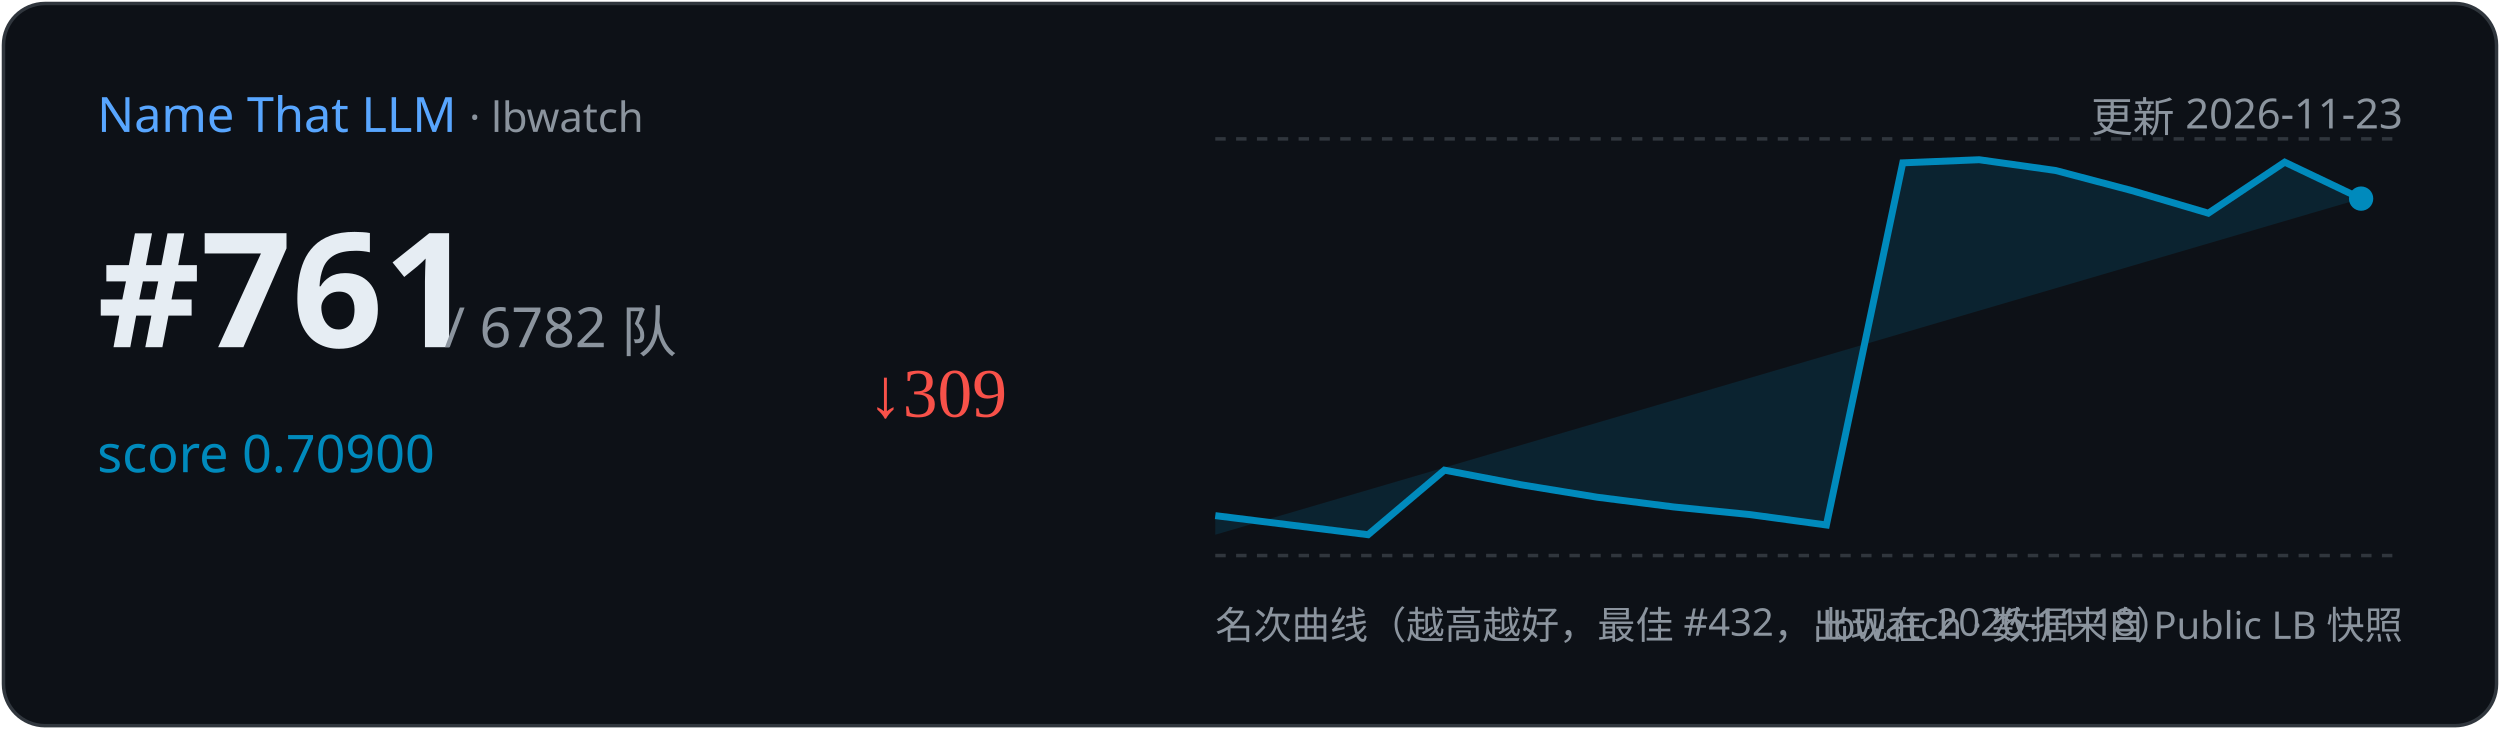
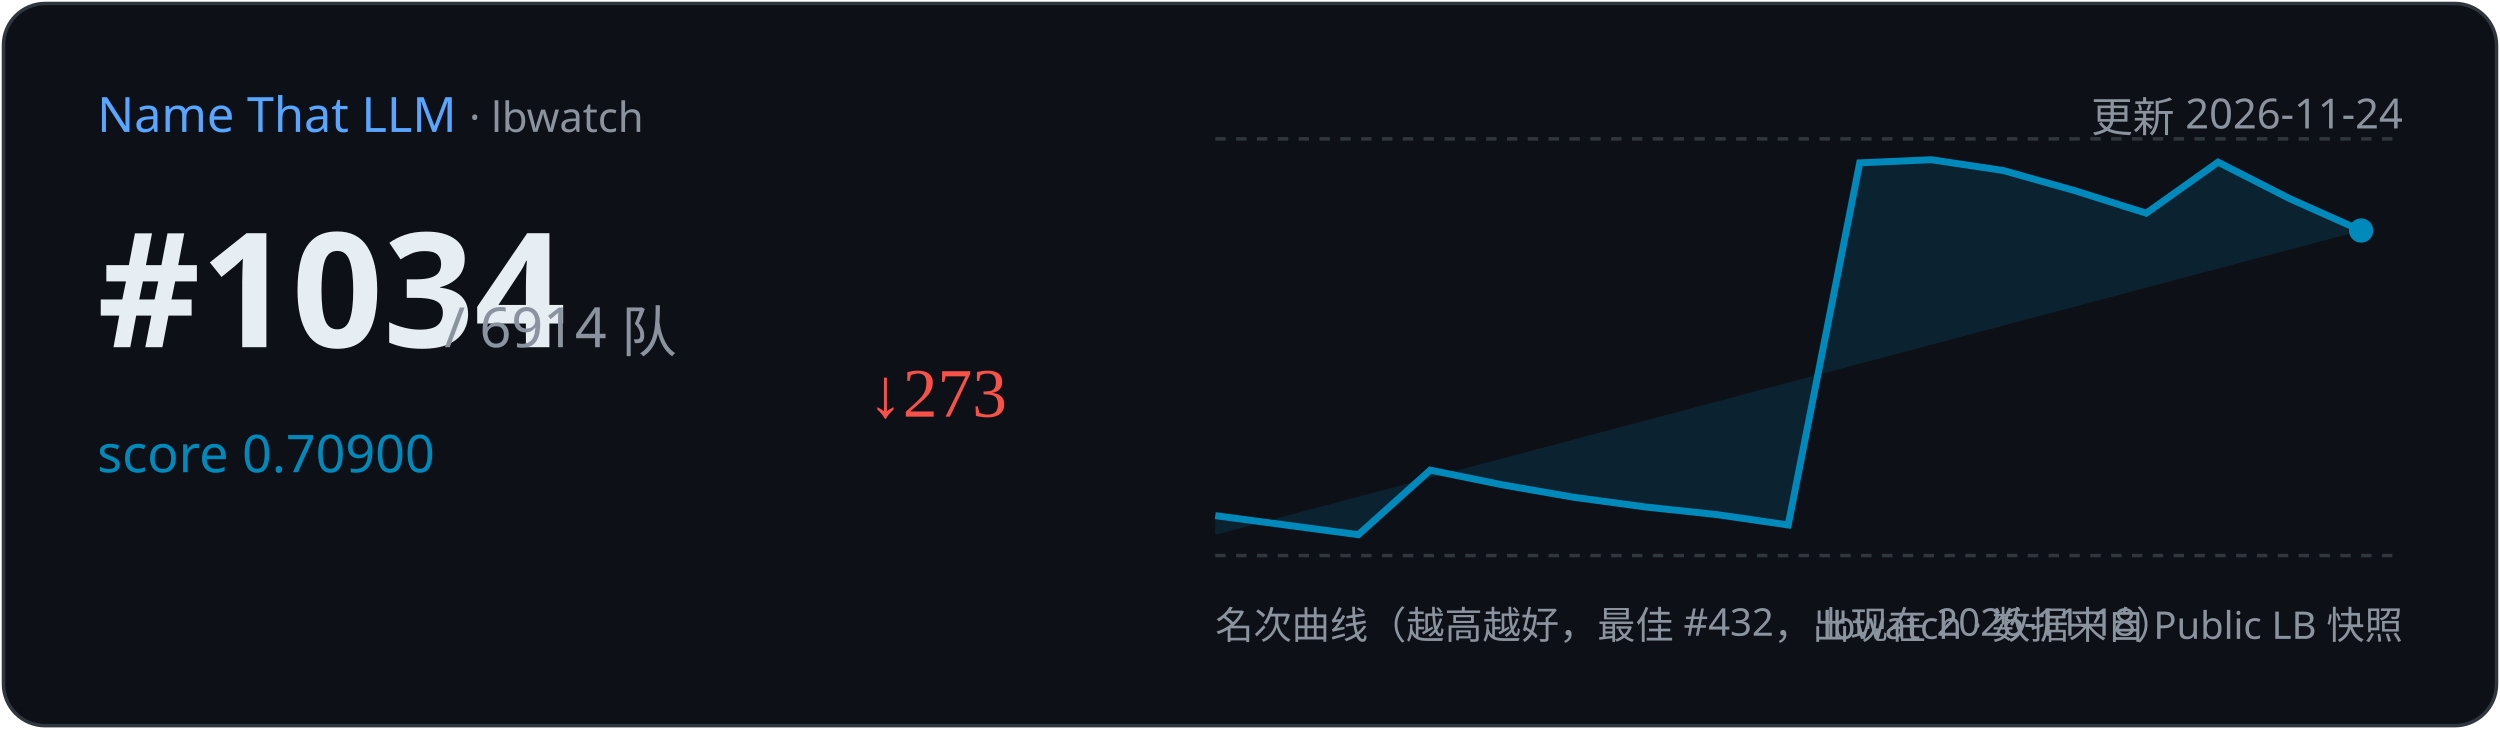
<svg xmlns="http://www.w3.org/2000/svg" width="720" height="210" viewBox="0 0 720 210">
  <rect x="1" y="1" width="718" height="208" rx="12" fill="#0d1117" stroke="#30363d" />
  <text x="28" y="38" font-family="Segoe UI,sans-serif" font-size="14" fill="#58a6ff">Name That LLM
    <tspan fill="#8b949e" font-size="12"> · lbwatch</tspan>
  </text>
-   <text x="692" y="38" text-anchor="end" font-family="Segoe UI,sans-serif" font-size="12" fill="#8b949e">更新 2026-11-23</text>
-   <text x="28" y="100" font-family="Segoe UI,sans-serif" font-size="46" font-weight="700" fill="#e6edf3">#761</text>
-   <text x="128" y="100" font-family="Segoe UI,sans-serif" font-size="16" fill="#8b949e">/ 6782 队</text>
+   <text x="692" y="38" text-anchor="end" font-family="Segoe UI,sans-serif" font-size="12" fill="#8b949e">更新 2026-11-24</text>
+   <text x="28" y="100" font-family="Segoe UI,sans-serif" font-size="46" font-weight="700" fill="#e6edf3">#1034</text>
+   <text x="128" y="100" font-family="Segoe UI,sans-serif" font-size="16" fill="#8b949e">/ 6914 队</text>
  <text x="28" y="136" font-family="Segoe UI,sans-serif" font-size="15" fill="#008ABC">score 0.70900</text>
-   <text x="250" y="120" font-size="20" fill="#f85149">↓309</text>
+   <text x="250" y="120" font-size="20" fill="#f85149">↓273</text>
  <line x1="350" y1="40" x2="692" y2="40" stroke="#30363d" stroke-dasharray="3 3" />
  <line x1="350" y1="160" x2="692" y2="160" stroke="#30363d" stroke-dasharray="3 3" />
-   <path d="M350.0,148.5 L394.0,154.0 L416.0,135.4 L438.0,139.6 L460.0,143.2 L482.0,146.0 L504.0,148.2 L526.0,151.2 L548.0,46.9 L570.0,46.0 L592.0,49.1 L614.0,54.9 L636.0,61.4 L658.0,46.7 L680.0,57.2 L680.0,57.2 L350.0,154 Z" fill="#008ABC" opacity="0.15" />
-   <polyline points="350.0,148.5 394.0,154.0 416.0,135.4 438.0,139.6 460.0,143.2 482.0,146.0 504.0,148.2 526.0,151.2 548.0,46.9 570.0,46.0 592.0,49.1 614.0,54.9 636.0,61.4 658.0,46.7 680.0,57.2" fill="none" stroke="#008ABC" stroke-width="2" />
-   <circle cx="680.0" cy="57.2" r="3.5" fill="#008ABC" />
+   <path d="M350.0,148.5 L391.2,154.0 L411.9,135.4 L432.5,139.6 L453.1,143.2 L473.8,146.0 L494.4,148.2 L515.0,151.2 L535.6,46.9 L556.2,46.0 L576.9,49.1 L597.5,54.9 L618.1,61.4 L638.8,46.7 L659.4,57.2 L680.0,66.4 L680.0,66.4 L350.0,154 Z" fill="#008ABC" opacity="0.15" />
+   <polyline points="350.0,148.5 391.2,154.0 411.9,135.4 432.5,139.6 453.1,143.2 473.8,146.0 494.4,148.2 515.0,151.2 535.6,46.9 556.2,46.0 576.9,49.1 597.5,54.9 618.1,61.4 638.8,46.7 659.4,57.2 680.0,66.4" fill="none" stroke="#008ABC" stroke-width="2" />
+   <circle cx="680.0" cy="66.4" r="3.5" fill="#008ABC" />
  <text x="350" y="184" font-family="Segoe UI,sans-serif" font-size="11" fill="#8b949e">名次曲线（越高越好，最佳 #432，出现在 2026-11-18）</text>
  <text x="692" y="184" text-anchor="end" font-family="Segoe UI,sans-serif" font-size="11" fill="#8b949e">lbwatch · 数据来自 Public LB 快照</text>
</svg>
